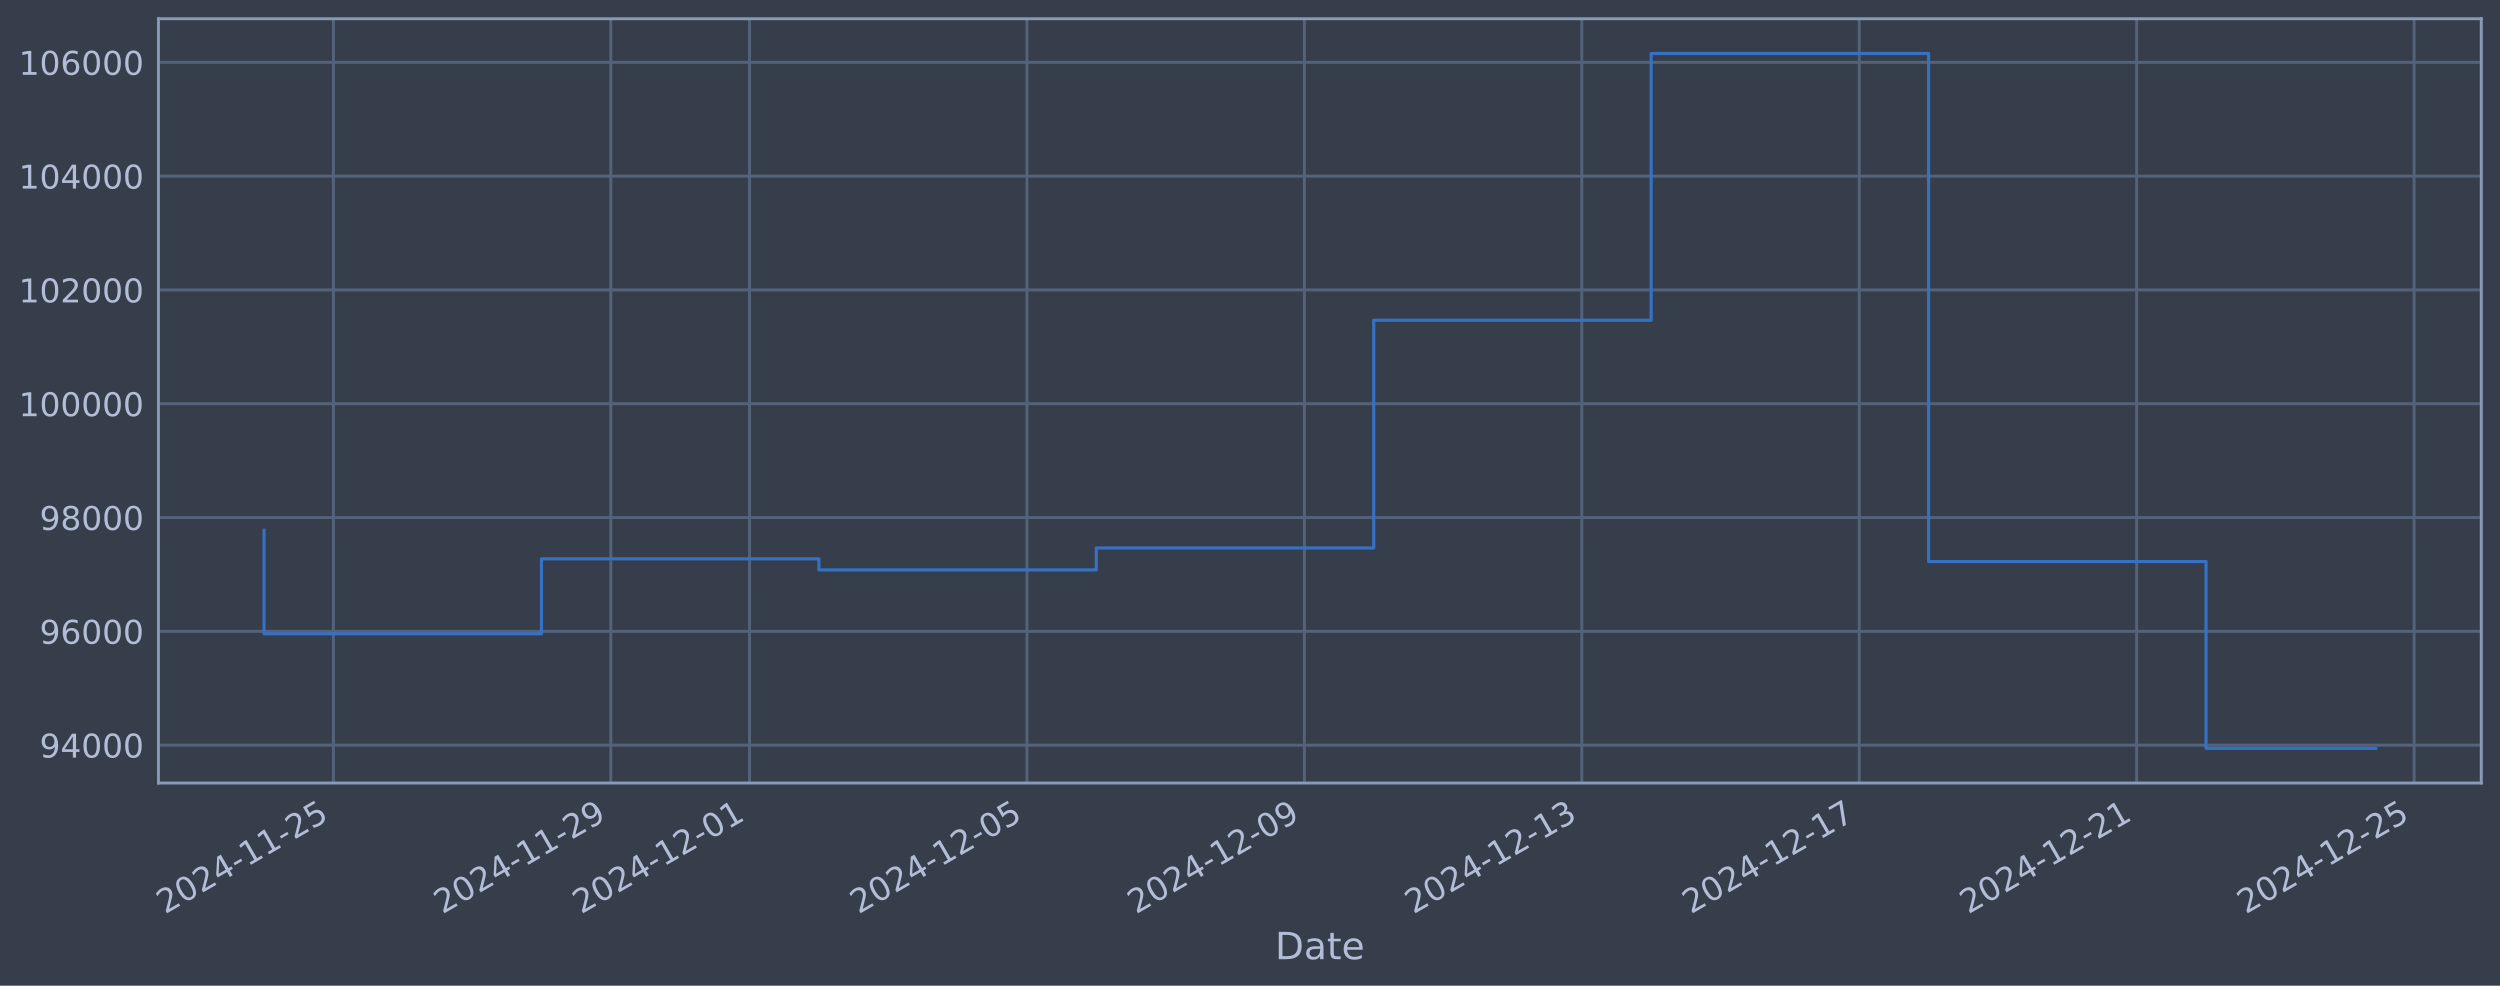
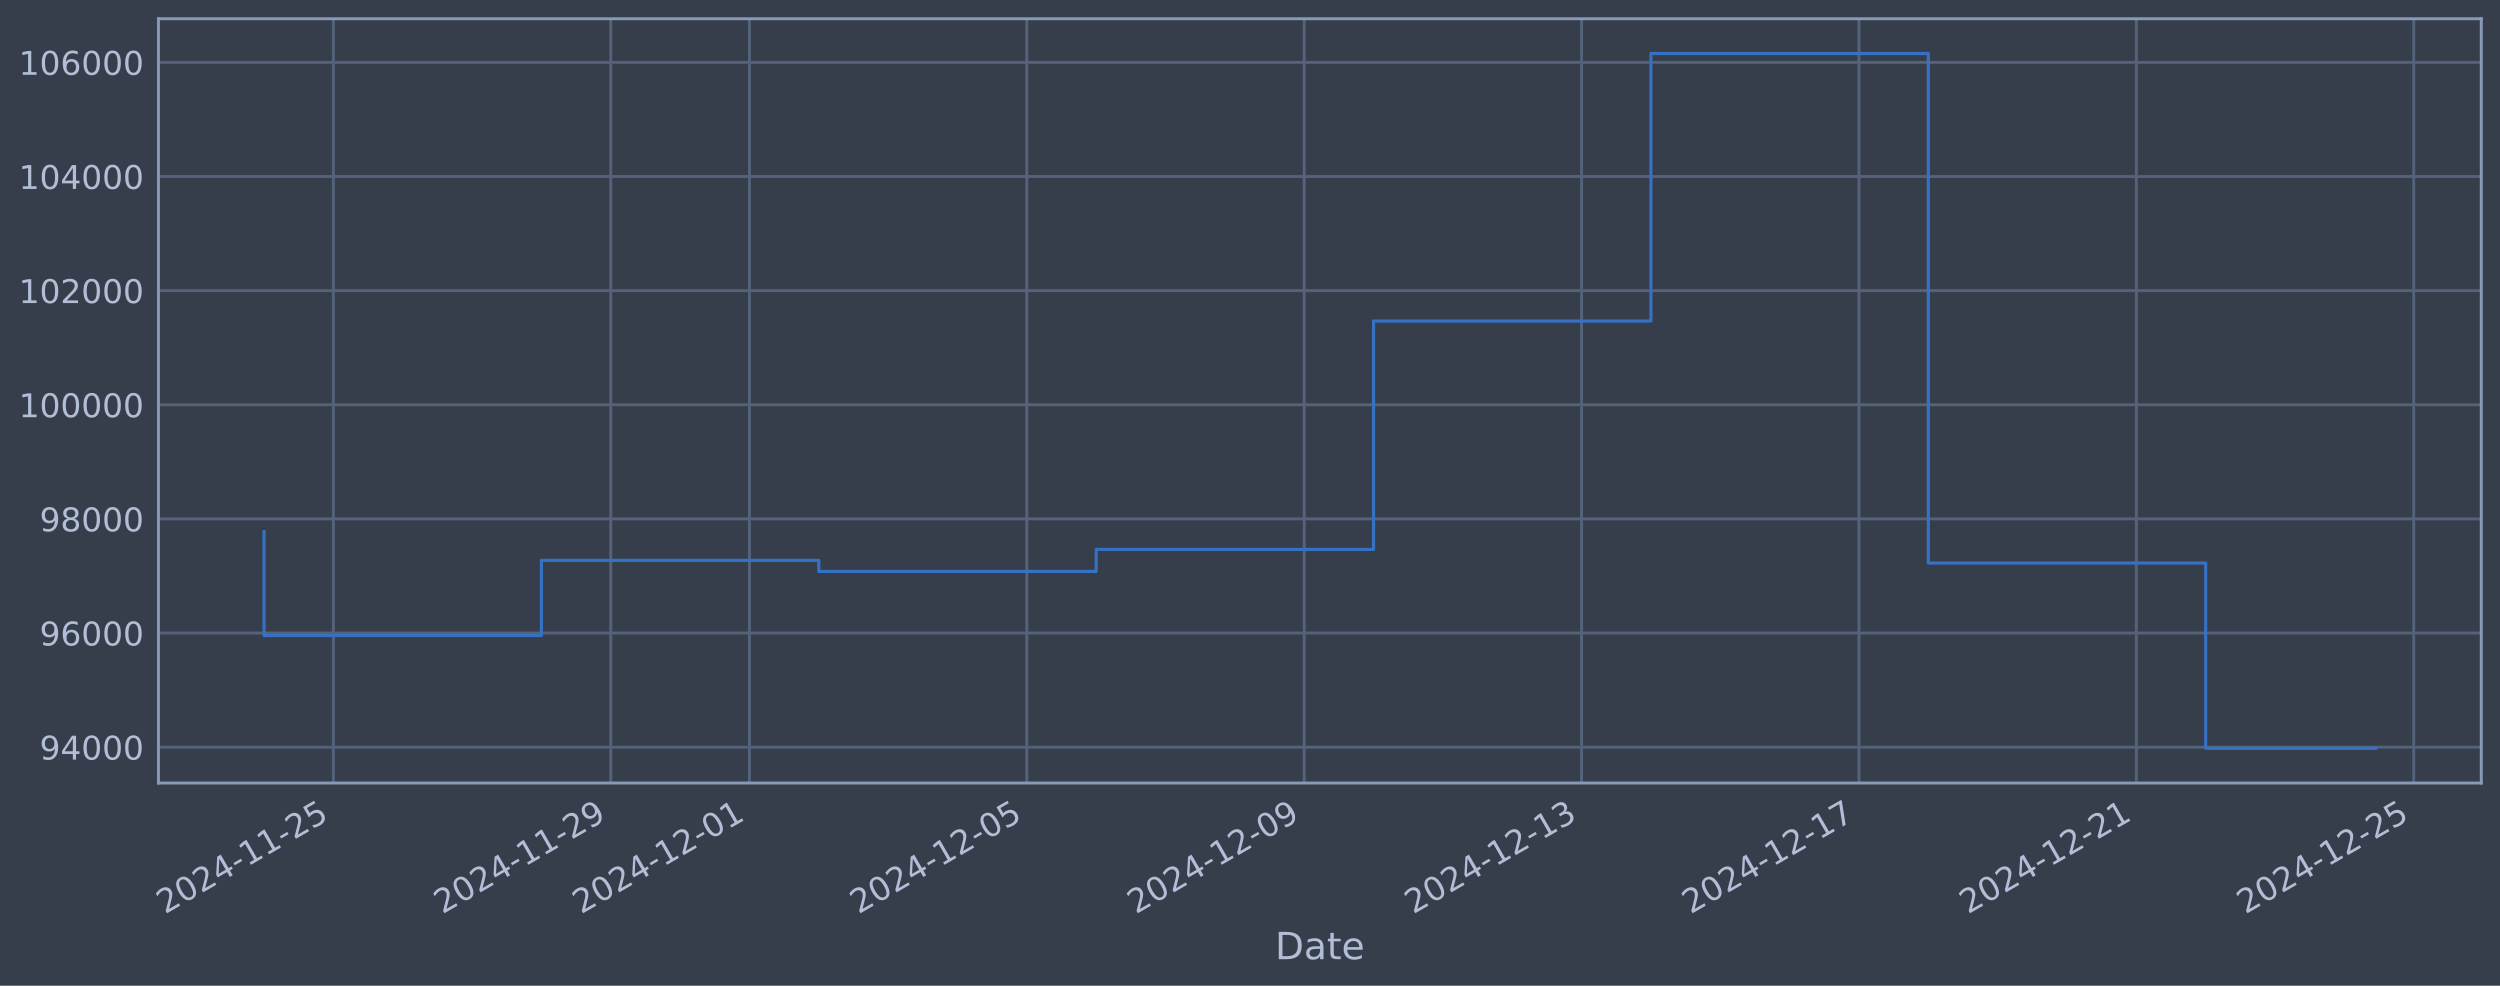
<svg xmlns="http://www.w3.org/2000/svg" xmlns:xlink="http://www.w3.org/1999/xlink" width="960.9pt" height="378.87pt" viewBox="0 0 960.9 378.87" version="1.1">
  <defs>
    <style type="text/css">*{stroke-linejoin: round; stroke-linecap: butt}</style>
  </defs>
  <g id="figure_1">
    <g id="patch_1">
      <path d="M 0 378.87  L 960.9 378.87  L 960.9 0  L 0 0  z " style="fill: #373e4b" />
    </g>
    <g id="axes_1">
      <g id="patch_2">
        <path d="M 60.901 300.96  L 953.701 300.96  L 953.701 7.2  L 60.901 7.2  z " style="fill: #373e4b" />
      </g>
      <g id="matplotlib.axis_1">
        <g id="xtick_1">
          <g id="line2d_1">
-             <path d="M 128.14 300.96  L 128.14 7.2  " clip-path="url(#p6552334c2c)" style="fill: none; stroke: #546379; stroke-width: 1.12; stroke-linecap: square" />
+             <path d="M 128.136 300.96  L 128.136 7.2  " clip-path="url(#p9163df756f)" style="fill: none; stroke: #546379; stroke-width: 1.12; stroke-linecap: square" />
          </g>
          <g id="line2d_2" />
          <g id="text_1">
-             <g style="fill: #b1bed6" transform="translate(63.41479 351.4642) rotate(-30) scale(0.126 -0.126)">
+             <g style="fill: #b1bed6" transform="translate(63.41019 351.4642) rotate(-30) scale(0.126 -0.126)">
              <defs>
                <path id="DejaVuSans-32" d="M 1228 531  L 3431 531  L 3431 0  L 469 0  L 469 531  Q 828 903 1448 1529  Q 2069 2156 2228 2338  Q 2531 2678 2651 2914  Q 2772 3150 2772 3378  Q 2772 3750 2511 3984  Q 2250 4219 1831 4219  Q 1534 4219 1204 4116  Q 875 4013 500 3803  L 500 4441  Q 881 4594 1212 4672  Q 1544 4750 1819 4750  Q 2544 4750 2975 4387  Q 3406 4025 3406 3419  Q 3406 3131 3298 2873  Q 3191 2616 2906 2266  Q 2828 2175 2409 1742  Q 1991 1309 1228 531  z " transform="scale(0.015625)" />
                <path id="DejaVuSans-30" d="M 2034 4250  Q 1547 4250 1301 3770  Q 1056 3291 1056 2328  Q 1056 1369 1301 889  Q 1547 409 2034 409  Q 2525 409 2770 889  Q 3016 1369 3016 2328  Q 3016 3291 2770 3770  Q 2525 4250 2034 4250  z M 2034 4750  Q 2819 4750 3233 4129  Q 3647 3509 3647 2328  Q 3647 1150 3233 529  Q 2819 -91 2034 -91  Q 1250 -91 836 529  Q 422 1150 422 2328  Q 422 3509 836 4129  Q 1250 4750 2034 4750  z " transform="scale(0.015625)" />
                <path id="DejaVuSans-34" d="M 2419 4116  L 825 1625  L 2419 1625  L 2419 4116  z M 2253 4666  L 3047 4666  L 3047 1625  L 3713 1625  L 3713 1100  L 3047 1100  L 3047 0  L 2419 0  L 2419 1100  L 313 1100  L 313 1709  L 2253 4666  z " transform="scale(0.015625)" />
                <path id="DejaVuSans-2d" d="M 313 2009  L 1997 2009  L 1997 1497  L 313 1497  L 313 2009  z " transform="scale(0.015625)" />
                <path id="DejaVuSans-31" d="M 794 531  L 1825 531  L 1825 4091  L 703 3866  L 703 4441  L 1819 4666  L 2450 4666  L 2450 531  L 3481 531  L 3481 0  L 794 0  L 794 531  z " transform="scale(0.015625)" />
                <path id="DejaVuSans-35" d="M 691 4666  L 3169 4666  L 3169 4134  L 1269 4134  L 1269 2991  Q 1406 3038 1543 3061  Q 1681 3084 1819 3084  Q 2600 3084 3056 2656  Q 3513 2228 3513 1497  Q 3513 744 3044 326  Q 2575 -91 1722 -91  Q 1428 -91 1123 -41  Q 819 9 494 109  L 494 744  Q 775 591 1075 516  Q 1375 441 1709 441  Q 2250 441 2565 725  Q 2881 1009 2881 1497  Q 2881 1984 2565 2268  Q 2250 2553 1709 2553  Q 1456 2553 1204 2497  Q 953 2441 691 2322  L 691 4666  z " transform="scale(0.015625)" />
              </defs>
              <use xlink:href="#DejaVuSans-32" />
              <use xlink:href="#DejaVuSans-30" transform="translate(63.62305 0)" />
              <use xlink:href="#DejaVuSans-32" transform="translate(127.2461 0)" />
              <use xlink:href="#DejaVuSans-34" transform="translate(190.8691 0)" />
              <use xlink:href="#DejaVuSans-2d" transform="translate(254.4922 0)" />
              <use xlink:href="#DejaVuSans-31" transform="translate(290.5762 0)" />
              <use xlink:href="#DejaVuSans-31" transform="translate(354.1992 0)" />
              <use xlink:href="#DejaVuSans-2d" transform="translate(417.8223 0)" />
              <use xlink:href="#DejaVuSans-32" transform="translate(453.9062 0)" />
              <use xlink:href="#DejaVuSans-35" transform="translate(517.5293 0)" />
            </g>
          </g>
        </g>
        <g id="xtick_2">
          <g id="line2d_3">
-             <path d="M 234.772 300.96  L 234.772 7.2  " clip-path="url(#p6552334c2c)" style="fill: none; stroke: #546379; stroke-width: 1.12; stroke-linecap: square" />
+             <path d="M 234.749 300.96  L 234.749 7.2  " clip-path="url(#p9163df756f)" style="fill: none; stroke: #546379; stroke-width: 1.12; stroke-linecap: square" />
          </g>
          <g id="line2d_4" />
          <g id="text_2">
-             <g style="fill: #b1bed6" transform="translate(170.0467 351.4642) rotate(-30) scale(0.126 -0.126)">
+             <g style="fill: #b1bed6" transform="translate(170.0237 351.4642) rotate(-30) scale(0.126 -0.126)">
              <defs>
                <path id="DejaVuSans-39" d="M 703 97  L 703 672  Q 941 559 1184 500  Q 1428 441 1663 441  Q 2288 441 2617 861  Q 2947 1281 2994 2138  Q 2813 1869 2534 1725  Q 2256 1581 1919 1581  Q 1219 1581 811 2004  Q 403 2428 403 3163  Q 403 3881 828 4315  Q 1253 4750 1959 4750  Q 2769 4750 3195 4129  Q 3622 3509 3622 2328  Q 3622 1225 3098 567  Q 2575 -91 1691 -91  Q 1453 -91 1209 -44  Q 966 3 703 97  z M 1959 2075  Q 2384 2075 2632 2365  Q 2881 2656 2881 3163  Q 2881 3666 2632 3958  Q 2384 4250 1959 4250  Q 1534 4250 1286 3958  Q 1038 3666 1038 3163  Q 1038 2656 1286 2365  Q 1534 2075 1959 2075  z " transform="scale(0.015625)" />
              </defs>
              <use xlink:href="#DejaVuSans-32" />
              <use xlink:href="#DejaVuSans-30" transform="translate(63.62305 0)" />
              <use xlink:href="#DejaVuSans-32" transform="translate(127.2461 0)" />
              <use xlink:href="#DejaVuSans-34" transform="translate(190.8691 0)" />
              <use xlink:href="#DejaVuSans-2d" transform="translate(254.4922 0)" />
              <use xlink:href="#DejaVuSans-31" transform="translate(290.5762 0)" />
              <use xlink:href="#DejaVuSans-31" transform="translate(354.1992 0)" />
              <use xlink:href="#DejaVuSans-2d" transform="translate(417.8223 0)" />
              <use xlink:href="#DejaVuSans-32" transform="translate(453.9062 0)" />
              <use xlink:href="#DejaVuSans-39" transform="translate(517.5293 0)" />
            </g>
          </g>
        </g>
        <g id="xtick_3">
          <g id="line2d_5">
-             <path d="M 288.088 300.96  L 288.088 7.2  " clip-path="url(#p6552334c2c)" style="fill: none; stroke: #546379; stroke-width: 1.12; stroke-linecap: square" />
+             <path d="M 288.056 300.96  L 288.056 7.2  " clip-path="url(#p9163df756f)" style="fill: none; stroke: #546379; stroke-width: 1.12; stroke-linecap: square" />
          </g>
          <g id="line2d_6" />
          <g id="text_3">
-             <g style="fill: #b1bed6" transform="translate(223.3627 351.4642) rotate(-30) scale(0.126 -0.126)">
+             <g style="fill: #b1bed6" transform="translate(223.3305 351.4642) rotate(-30) scale(0.126 -0.126)">
              <use xlink:href="#DejaVuSans-32" />
              <use xlink:href="#DejaVuSans-30" transform="translate(63.62305 0)" />
              <use xlink:href="#DejaVuSans-32" transform="translate(127.2461 0)" />
              <use xlink:href="#DejaVuSans-34" transform="translate(190.8691 0)" />
              <use xlink:href="#DejaVuSans-2d" transform="translate(254.4922 0)" />
              <use xlink:href="#DejaVuSans-31" transform="translate(290.5762 0)" />
              <use xlink:href="#DejaVuSans-32" transform="translate(354.1992 0)" />
              <use xlink:href="#DejaVuSans-2d" transform="translate(417.8223 0)" />
              <use xlink:href="#DejaVuSans-30" transform="translate(453.9062 0)" />
              <use xlink:href="#DejaVuSans-31" transform="translate(517.5293 0)" />
            </g>
          </g>
        </g>
        <g id="xtick_4">
          <g id="line2d_7">
-             <path d="M 394.72 300.96  L 394.72 7.2  " clip-path="url(#p6552334c2c)" style="fill: none; stroke: #546379; stroke-width: 1.12; stroke-linecap: square" />
+             <path d="M 394.669 300.96  L 394.669 7.2  " clip-path="url(#p9163df756f)" style="fill: none; stroke: #546379; stroke-width: 1.12; stroke-linecap: square" />
          </g>
          <g id="line2d_8" />
          <g id="text_4">
-             <g style="fill: #b1bed6" transform="translate(329.9946 351.4642) rotate(-30) scale(0.126 -0.126)">
+             <g style="fill: #b1bed6" transform="translate(329.944 351.4642) rotate(-30) scale(0.126 -0.126)">
              <use xlink:href="#DejaVuSans-32" />
              <use xlink:href="#DejaVuSans-30" transform="translate(63.62305 0)" />
              <use xlink:href="#DejaVuSans-32" transform="translate(127.2461 0)" />
              <use xlink:href="#DejaVuSans-34" transform="translate(190.8691 0)" />
              <use xlink:href="#DejaVuSans-2d" transform="translate(254.4922 0)" />
              <use xlink:href="#DejaVuSans-31" transform="translate(290.5762 0)" />
              <use xlink:href="#DejaVuSans-32" transform="translate(354.1992 0)" />
              <use xlink:href="#DejaVuSans-2d" transform="translate(417.8223 0)" />
              <use xlink:href="#DejaVuSans-30" transform="translate(453.9062 0)" />
              <use xlink:href="#DejaVuSans-35" transform="translate(517.5293 0)" />
            </g>
          </g>
        </g>
        <g id="xtick_5">
          <g id="line2d_9">
-             <path d="M 501.352 300.96  L 501.352 7.2  " clip-path="url(#p6552334c2c)" style="fill: none; stroke: #546379; stroke-width: 1.12; stroke-linecap: square" />
+             <path d="M 501.283 300.96  L 501.283 7.2  " clip-path="url(#p9163df756f)" style="fill: none; stroke: #546379; stroke-width: 1.12; stroke-linecap: square" />
          </g>
          <g id="line2d_10" />
          <g id="text_5">
-             <g style="fill: #b1bed6" transform="translate(436.6265 351.4642) rotate(-30) scale(0.126 -0.126)">
+             <g style="fill: #b1bed6" transform="translate(436.5575 351.4642) rotate(-30) scale(0.126 -0.126)">
              <use xlink:href="#DejaVuSans-32" />
              <use xlink:href="#DejaVuSans-30" transform="translate(63.62305 0)" />
              <use xlink:href="#DejaVuSans-32" transform="translate(127.2461 0)" />
              <use xlink:href="#DejaVuSans-34" transform="translate(190.8691 0)" />
              <use xlink:href="#DejaVuSans-2d" transform="translate(254.4922 0)" />
              <use xlink:href="#DejaVuSans-31" transform="translate(290.5762 0)" />
              <use xlink:href="#DejaVuSans-32" transform="translate(354.1992 0)" />
              <use xlink:href="#DejaVuSans-2d" transform="translate(417.8223 0)" />
              <use xlink:href="#DejaVuSans-30" transform="translate(453.9062 0)" />
              <use xlink:href="#DejaVuSans-39" transform="translate(517.5293 0)" />
            </g>
          </g>
        </g>
        <g id="xtick_6">
          <g id="line2d_11">
-             <path d="M 607.984 300.96  L 607.984 7.2  " clip-path="url(#p6552334c2c)" style="fill: none; stroke: #546379; stroke-width: 1.12; stroke-linecap: square" />
+             <path d="M 607.896 300.96  L 607.896 7.2  " clip-path="url(#p9163df756f)" style="fill: none; stroke: #546379; stroke-width: 1.12; stroke-linecap: square" />
          </g>
          <g id="line2d_12" />
          <g id="text_6">
-             <g style="fill: #b1bed6" transform="translate(543.2584 351.4642) rotate(-30) scale(0.126 -0.126)">
+             <g style="fill: #b1bed6" transform="translate(543.171 351.4642) rotate(-30) scale(0.126 -0.126)">
              <defs>
                <path id="DejaVuSans-33" d="M 2597 2516  Q 3050 2419 3304 2112  Q 3559 1806 3559 1356  Q 3559 666 3084 287  Q 2609 -91 1734 -91  Q 1441 -91 1130 -33  Q 819 25 488 141  L 488 750  Q 750 597 1062 519  Q 1375 441 1716 441  Q 2309 441 2620 675  Q 2931 909 2931 1356  Q 2931 1769 2642 2001  Q 2353 2234 1838 2234  L 1294 2234  L 1294 2753  L 1863 2753  Q 2328 2753 2575 2939  Q 2822 3125 2822 3475  Q 2822 3834 2567 4026  Q 2313 4219 1838 4219  Q 1578 4219 1281 4162  Q 984 4106 628 3988  L 628 4550  Q 988 4650 1302 4700  Q 1616 4750 1894 4750  Q 2613 4750 3031 4423  Q 3450 4097 3450 3541  Q 3450 3153 3228 2886  Q 3006 2619 2597 2516  z " transform="scale(0.015625)" />
              </defs>
              <use xlink:href="#DejaVuSans-32" />
              <use xlink:href="#DejaVuSans-30" transform="translate(63.62305 0)" />
              <use xlink:href="#DejaVuSans-32" transform="translate(127.2461 0)" />
              <use xlink:href="#DejaVuSans-34" transform="translate(190.8691 0)" />
              <use xlink:href="#DejaVuSans-2d" transform="translate(254.4922 0)" />
              <use xlink:href="#DejaVuSans-31" transform="translate(290.5762 0)" />
              <use xlink:href="#DejaVuSans-32" transform="translate(354.1992 0)" />
              <use xlink:href="#DejaVuSans-2d" transform="translate(417.8223 0)" />
              <use xlink:href="#DejaVuSans-31" transform="translate(453.9062 0)" />
              <use xlink:href="#DejaVuSans-33" transform="translate(517.5293 0)" />
            </g>
          </g>
        </g>
        <g id="xtick_7">
          <g id="line2d_13">
-             <path d="M 714.616 300.96  L 714.616 7.2  " clip-path="url(#p6552334c2c)" style="fill: none; stroke: #546379; stroke-width: 1.12; stroke-linecap: square" />
+             <path d="M 714.51 300.96  L 714.51 7.2  " clip-path="url(#p9163df756f)" style="fill: none; stroke: #546379; stroke-width: 1.12; stroke-linecap: square" />
          </g>
          <g id="line2d_14" />
          <g id="text_7">
-             <g style="fill: #b1bed6" transform="translate(649.8903 351.4642) rotate(-30) scale(0.126 -0.126)">
+             <g style="fill: #b1bed6" transform="translate(649.7845 351.4642) rotate(-30) scale(0.126 -0.126)">
              <defs>
                <path id="DejaVuSans-37" d="M 525 4666  L 3525 4666  L 3525 4397  L 1831 0  L 1172 0  L 2766 4134  L 525 4134  L 525 4666  z " transform="scale(0.015625)" />
              </defs>
              <use xlink:href="#DejaVuSans-32" />
              <use xlink:href="#DejaVuSans-30" transform="translate(63.62305 0)" />
              <use xlink:href="#DejaVuSans-32" transform="translate(127.2461 0)" />
              <use xlink:href="#DejaVuSans-34" transform="translate(190.8691 0)" />
              <use xlink:href="#DejaVuSans-2d" transform="translate(254.4922 0)" />
              <use xlink:href="#DejaVuSans-31" transform="translate(290.5762 0)" />
              <use xlink:href="#DejaVuSans-32" transform="translate(354.1992 0)" />
              <use xlink:href="#DejaVuSans-2d" transform="translate(417.8223 0)" />
              <use xlink:href="#DejaVuSans-31" transform="translate(453.9062 0)" />
              <use xlink:href="#DejaVuSans-37" transform="translate(517.5293 0)" />
            </g>
          </g>
        </g>
        <g id="xtick_8">
          <g id="line2d_15">
-             <path d="M 821.248 300.96  L 821.248 7.2  " clip-path="url(#p6552334c2c)" style="fill: none; stroke: #546379; stroke-width: 1.12; stroke-linecap: square" />
+             <path d="M 821.124 300.96  L 821.124 7.2  " clip-path="url(#p9163df756f)" style="fill: none; stroke: #546379; stroke-width: 1.12; stroke-linecap: square" />
          </g>
          <g id="line2d_16" />
          <g id="text_8">
-             <g style="fill: #b1bed6" transform="translate(756.5222 351.4642) rotate(-30) scale(0.126 -0.126)">
+             <g style="fill: #b1bed6" transform="translate(756.398 351.4642) rotate(-30) scale(0.126 -0.126)">
              <use xlink:href="#DejaVuSans-32" />
              <use xlink:href="#DejaVuSans-30" transform="translate(63.62305 0)" />
              <use xlink:href="#DejaVuSans-32" transform="translate(127.2461 0)" />
              <use xlink:href="#DejaVuSans-34" transform="translate(190.8691 0)" />
              <use xlink:href="#DejaVuSans-2d" transform="translate(254.4922 0)" />
              <use xlink:href="#DejaVuSans-31" transform="translate(290.5762 0)" />
              <use xlink:href="#DejaVuSans-32" transform="translate(354.1992 0)" />
              <use xlink:href="#DejaVuSans-2d" transform="translate(417.8223 0)" />
              <use xlink:href="#DejaVuSans-32" transform="translate(453.9062 0)" />
              <use xlink:href="#DejaVuSans-31" transform="translate(517.5293 0)" />
            </g>
          </g>
        </g>
        <g id="xtick_9">
          <g id="line2d_17">
-             <path d="M 927.88 300.96  L 927.88 7.2  " clip-path="url(#p6552334c2c)" style="fill: none; stroke: #546379; stroke-width: 1.12; stroke-linecap: square" />
+             <path d="M 927.737 300.96  L 927.737 7.2  " clip-path="url(#p9163df756f)" style="fill: none; stroke: #546379; stroke-width: 1.12; stroke-linecap: square" />
          </g>
          <g id="line2d_18" />
          <g id="text_9">
-             <g style="fill: #b1bed6" transform="translate(863.1541 351.4642) rotate(-30) scale(0.126 -0.126)">
+             <g style="fill: #b1bed6" transform="translate(863.0115 351.4642) rotate(-30) scale(0.126 -0.126)">
              <use xlink:href="#DejaVuSans-32" />
              <use xlink:href="#DejaVuSans-30" transform="translate(63.62305 0)" />
              <use xlink:href="#DejaVuSans-32" transform="translate(127.2461 0)" />
              <use xlink:href="#DejaVuSans-34" transform="translate(190.8691 0)" />
              <use xlink:href="#DejaVuSans-2d" transform="translate(254.4922 0)" />
              <use xlink:href="#DejaVuSans-31" transform="translate(290.5762 0)" />
              <use xlink:href="#DejaVuSans-32" transform="translate(354.1992 0)" />
              <use xlink:href="#DejaVuSans-2d" transform="translate(417.8223 0)" />
              <use xlink:href="#DejaVuSans-32" transform="translate(453.9062 0)" />
              <use xlink:href="#DejaVuSans-35" transform="translate(517.5293 0)" />
            </g>
          </g>
        </g>
        <g id="text_10">
          <g style="fill: #b1bed6" transform="translate(490.0914 368.6753) scale(0.144 -0.144)">
            <defs>
              <path id="DejaVuSans-44" d="M 1259 4147  L 1259 519  L 2022 519  Q 2988 519 3436 956  Q 3884 1394 3884 2338  Q 3884 3275 3436 3711  Q 2988 4147 2022 4147  L 1259 4147  z M 628 4666  L 1925 4666  Q 3281 4666 3915 4102  Q 4550 3538 4550 2338  Q 4550 1131 3912 565  Q 3275 0 1925 0  L 628 0  L 628 4666  z " transform="scale(0.015625)" />
              <path id="DejaVuSans-61" d="M 2194 1759  Q 1497 1759 1228 1600  Q 959 1441 959 1056  Q 959 750 1161 570  Q 1363 391 1709 391  Q 2188 391 2477 730  Q 2766 1069 2766 1631  L 2766 1759  L 2194 1759  z M 3341 1997  L 3341 0  L 2766 0  L 2766 531  Q 2569 213 2275 61  Q 1981 -91 1556 -91  Q 1019 -91 701 211  Q 384 513 384 1019  Q 384 1609 779 1909  Q 1175 2209 1959 2209  L 2766 2209  L 2766 2266  Q 2766 2663 2505 2880  Q 2244 3097 1772 3097  Q 1472 3097 1187 3025  Q 903 2953 641 2809  L 641 3341  Q 956 3463 1253 3523  Q 1550 3584 1831 3584  Q 2591 3584 2966 3190  Q 3341 2797 3341 1997  z " transform="scale(0.015625)" />
              <path id="DejaVuSans-74" d="M 1172 4494  L 1172 3500  L 2356 3500  L 2356 3053  L 1172 3053  L 1172 1153  Q 1172 725 1289 603  Q 1406 481 1766 481  L 2356 481  L 2356 0  L 1766 0  Q 1100 0 847 248  Q 594 497 594 1153  L 594 3053  L 172 3053  L 172 3500  L 594 3500  L 594 4494  L 1172 4494  z " transform="scale(0.015625)" />
              <path id="DejaVuSans-65" d="M 3597 1894  L 3597 1613  L 953 1613  Q 991 1019 1311 708  Q 1631 397 2203 397  Q 2534 397 2845 478  Q 3156 559 3463 722  L 3463 178  Q 3153 47 2828 -22  Q 2503 -91 2169 -91  Q 1331 -91 842 396  Q 353 884 353 1716  Q 353 2575 817 3079  Q 1281 3584 2069 3584  Q 2775 3584 3186 3129  Q 3597 2675 3597 1894  z M 3022 2063  Q 3016 2534 2758 2815  Q 2500 3097 2075 3097  Q 1594 3097 1305 2825  Q 1016 2553 972 2059  L 3022 2063  z " transform="scale(0.015625)" />
            </defs>
            <use xlink:href="#DejaVuSans-44" />
            <use xlink:href="#DejaVuSans-61" transform="translate(77.00195 0)" />
            <use xlink:href="#DejaVuSans-74" transform="translate(138.2812 0)" />
            <use xlink:href="#DejaVuSans-65" transform="translate(177.4902 0)" />
          </g>
        </g>
      </g>
      <g id="matplotlib.axis_2">
        <g id="ytick_1">
          <g id="line2d_19">
-             <path d="M 60.901 286.393  L 953.701 286.393  " clip-path="url(#p6552334c2c)" style="fill: none; stroke: #546379; stroke-width: 1.12; stroke-linecap: square" />
+             <path d="M 60.901 287.181  L 953.701 287.181  " clip-path="url(#p9163df756f)" style="fill: none; stroke: #546379; stroke-width: 1.12; stroke-linecap: square" />
          </g>
          <g id="line2d_20" />
          <g id="text_11">
-             <g style="fill: #b1bed6" transform="translate(15.21675 291.18) scale(0.126 -0.126)">
+             <g style="fill: #b1bed6" transform="translate(15.21675 291.968) scale(0.126 -0.126)">
              <use xlink:href="#DejaVuSans-39" />
              <use xlink:href="#DejaVuSans-34" transform="translate(63.62305 0)" />
              <use xlink:href="#DejaVuSans-30" transform="translate(127.2461 0)" />
              <use xlink:href="#DejaVuSans-30" transform="translate(190.8691 0)" />
              <use xlink:href="#DejaVuSans-30" transform="translate(254.4922 0)" />
            </g>
          </g>
        </g>
        <g id="ytick_2">
          <g id="line2d_21">
-             <path d="M 60.901 242.655  L 953.701 242.655  " clip-path="url(#p6552334c2c)" style="fill: none; stroke: #546379; stroke-width: 1.12; stroke-linecap: square" />
+             <path d="M 60.901 243.313  L 953.701 243.313  " clip-path="url(#p9163df756f)" style="fill: none; stroke: #546379; stroke-width: 1.12; stroke-linecap: square" />
          </g>
          <g id="line2d_22" />
          <g id="text_12">
-             <g style="fill: #b1bed6" transform="translate(15.21675 247.4419) scale(0.126 -0.126)">
+             <g style="fill: #b1bed6" transform="translate(15.21675 248.1003) scale(0.126 -0.126)">
              <defs>
                <path id="DejaVuSans-36" d="M 2113 2584  Q 1688 2584 1439 2293  Q 1191 2003 1191 1497  Q 1191 994 1439 701  Q 1688 409 2113 409  Q 2538 409 2786 701  Q 3034 994 3034 1497  Q 3034 2003 2786 2293  Q 2538 2584 2113 2584  z M 3366 4563  L 3366 3988  Q 3128 4100 2886 4159  Q 2644 4219 2406 4219  Q 1781 4219 1451 3797  Q 1122 3375 1075 2522  Q 1259 2794 1537 2939  Q 1816 3084 2150 3084  Q 2853 3084 3261 2657  Q 3669 2231 3669 1497  Q 3669 778 3244 343  Q 2819 -91 2113 -91  Q 1303 -91 875 529  Q 447 1150 447 2328  Q 447 3434 972 4092  Q 1497 4750 2381 4750  Q 2619 4750 2861 4703  Q 3103 4656 3366 4563  z " transform="scale(0.015625)" />
              </defs>
              <use xlink:href="#DejaVuSans-39" />
              <use xlink:href="#DejaVuSans-36" transform="translate(63.62305 0)" />
              <use xlink:href="#DejaVuSans-30" transform="translate(127.2461 0)" />
              <use xlink:href="#DejaVuSans-30" transform="translate(190.8691 0)" />
              <use xlink:href="#DejaVuSans-30" transform="translate(254.4922 0)" />
            </g>
          </g>
        </g>
        <g id="ytick_3">
          <g id="line2d_23">
-             <path d="M 60.901 198.917  L 953.701 198.917  " clip-path="url(#p6552334c2c)" style="fill: none; stroke: #546379; stroke-width: 1.12; stroke-linecap: square" />
+             <path d="M 60.901 199.446  L 953.701 199.446  " clip-path="url(#p9163df756f)" style="fill: none; stroke: #546379; stroke-width: 1.12; stroke-linecap: square" />
          </g>
          <g id="line2d_24" />
          <g id="text_13">
-             <g style="fill: #b1bed6" transform="translate(15.21675 203.7039) scale(0.126 -0.126)">
+             <g style="fill: #b1bed6" transform="translate(15.21675 204.2325) scale(0.126 -0.126)">
              <defs>
                <path id="DejaVuSans-38" d="M 2034 2216  Q 1584 2216 1326 1975  Q 1069 1734 1069 1313  Q 1069 891 1326 650  Q 1584 409 2034 409  Q 2484 409 2743 651  Q 3003 894 3003 1313  Q 3003 1734 2745 1975  Q 2488 2216 2034 2216  z M 1403 2484  Q 997 2584 770 2862  Q 544 3141 544 3541  Q 544 4100 942 4425  Q 1341 4750 2034 4750  Q 2731 4750 3128 4425  Q 3525 4100 3525 3541  Q 3525 3141 3298 2862  Q 3072 2584 2669 2484  Q 3125 2378 3379 2068  Q 3634 1759 3634 1313  Q 3634 634 3220 271  Q 2806 -91 2034 -91  Q 1263 -91 848 271  Q 434 634 434 1313  Q 434 1759 690 2068  Q 947 2378 1403 2484  z M 1172 3481  Q 1172 3119 1398 2916  Q 1625 2713 2034 2713  Q 2441 2713 2670 2916  Q 2900 3119 2900 3481  Q 2900 3844 2670 4047  Q 2441 4250 2034 4250  Q 1625 4250 1398 4047  Q 1172 3844 1172 3481  z " transform="scale(0.015625)" />
              </defs>
              <use xlink:href="#DejaVuSans-39" />
              <use xlink:href="#DejaVuSans-38" transform="translate(63.62305 0)" />
              <use xlink:href="#DejaVuSans-30" transform="translate(127.2461 0)" />
              <use xlink:href="#DejaVuSans-30" transform="translate(190.8691 0)" />
              <use xlink:href="#DejaVuSans-30" transform="translate(254.4922 0)" />
            </g>
          </g>
        </g>
        <g id="ytick_4">
          <g id="line2d_25">
-             <path d="M 60.901 155.179  L 953.701 155.179  " clip-path="url(#p6552334c2c)" style="fill: none; stroke: #546379; stroke-width: 1.12; stroke-linecap: square" />
+             <path d="M 60.901 155.578  L 953.701 155.578  " clip-path="url(#p9163df756f)" style="fill: none; stroke: #546379; stroke-width: 1.12; stroke-linecap: square" />
          </g>
          <g id="line2d_26" />
          <g id="text_14">
-             <g style="fill: #b1bed6" transform="translate(7.2 159.9658) scale(0.126 -0.126)">
+             <g style="fill: #b1bed6" transform="translate(7.2 160.3648) scale(0.126 -0.126)">
              <use xlink:href="#DejaVuSans-31" />
              <use xlink:href="#DejaVuSans-30" transform="translate(63.62305 0)" />
              <use xlink:href="#DejaVuSans-30" transform="translate(127.2461 0)" />
              <use xlink:href="#DejaVuSans-30" transform="translate(190.8691 0)" />
              <use xlink:href="#DejaVuSans-30" transform="translate(254.4922 0)" />
              <use xlink:href="#DejaVuSans-30" transform="translate(318.1152 0)" />
            </g>
          </g>
        </g>
        <g id="ytick_5">
          <g id="line2d_27">
-             <path d="M 60.901 111.441  L 953.701 111.441  " clip-path="url(#p6552334c2c)" style="fill: none; stroke: #546379; stroke-width: 1.12; stroke-linecap: square" />
+             <path d="M 60.901 111.71  L 953.701 111.71  " clip-path="url(#p9163df756f)" style="fill: none; stroke: #546379; stroke-width: 1.12; stroke-linecap: square" />
          </g>
          <g id="line2d_28" />
          <g id="text_15">
-             <g style="fill: #b1bed6" transform="translate(7.2 116.2277) scale(0.126 -0.126)">
+             <g style="fill: #b1bed6" transform="translate(7.2 116.4971) scale(0.126 -0.126)">
              <use xlink:href="#DejaVuSans-31" />
              <use xlink:href="#DejaVuSans-30" transform="translate(63.62305 0)" />
              <use xlink:href="#DejaVuSans-32" transform="translate(127.2461 0)" />
              <use xlink:href="#DejaVuSans-30" transform="translate(190.8691 0)" />
              <use xlink:href="#DejaVuSans-30" transform="translate(254.4922 0)" />
              <use xlink:href="#DejaVuSans-30" transform="translate(318.1152 0)" />
            </g>
          </g>
        </g>
        <g id="ytick_6">
          <g id="line2d_29">
-             <path d="M 60.901 67.703  L 953.701 67.703  " clip-path="url(#p6552334c2c)" style="fill: none; stroke: #546379; stroke-width: 1.12; stroke-linecap: square" />
+             <path d="M 60.901 67.842  L 953.701 67.842  " clip-path="url(#p9163df756f)" style="fill: none; stroke: #546379; stroke-width: 1.12; stroke-linecap: square" />
          </g>
          <g id="line2d_30" />
          <g id="text_16">
-             <g style="fill: #b1bed6" transform="translate(7.2 72.48961) scale(0.126 -0.126)">
+             <g style="fill: #b1bed6" transform="translate(7.2 72.62937) scale(0.126 -0.126)">
              <use xlink:href="#DejaVuSans-31" />
              <use xlink:href="#DejaVuSans-30" transform="translate(63.62305 0)" />
              <use xlink:href="#DejaVuSans-34" transform="translate(127.2461 0)" />
              <use xlink:href="#DejaVuSans-30" transform="translate(190.8691 0)" />
              <use xlink:href="#DejaVuSans-30" transform="translate(254.4922 0)" />
              <use xlink:href="#DejaVuSans-30" transform="translate(318.1152 0)" />
            </g>
          </g>
        </g>
        <g id="ytick_7">
          <g id="line2d_31">
-             <path d="M 60.901 23.965  L 953.701 23.965  " clip-path="url(#p6552334c2c)" style="fill: none; stroke: #546379; stroke-width: 1.12; stroke-linecap: square" />
+             <path d="M 60.901 23.975  L 953.701 23.975  " clip-path="url(#p9163df756f)" style="fill: none; stroke: #546379; stroke-width: 1.12; stroke-linecap: square" />
          </g>
          <g id="line2d_32" />
          <g id="text_17">
-             <g style="fill: #b1bed6" transform="translate(7.2 28.75153) scale(0.126 -0.126)">
+             <g style="fill: #b1bed6" transform="translate(7.2 28.76165) scale(0.126 -0.126)">
              <use xlink:href="#DejaVuSans-31" />
              <use xlink:href="#DejaVuSans-30" transform="translate(63.62305 0)" />
              <use xlink:href="#DejaVuSans-36" transform="translate(127.2461 0)" />
              <use xlink:href="#DejaVuSans-30" transform="translate(190.8691 0)" />
              <use xlink:href="#DejaVuSans-30" transform="translate(254.4922 0)" />
              <use xlink:href="#DejaVuSans-30" transform="translate(318.1152 0)" />
            </g>
          </g>
        </g>
      </g>
      <g id="line2d_33">
-         <path d="M 101.482 203.795  L 101.482 243.596  L 208.114 243.596  L 208.114 214.802  L 314.746 214.802  L 314.746 219.046  L 421.378 219.046  L 421.378 210.605  L 528.01 210.605  L 528.01 123.085  L 634.642 123.085  L 634.642 20.553  L 741.274 20.553  L 741.274 215.832  L 847.906 215.832  L 847.906 287.607  L 913.119 287.607  " clip-path="url(#p6552334c2c)" style="fill: none; stroke: #3572c6; stroke-width: 1.2; stroke-linecap: square" />
+         <path d="M 101.482 204.338  L 101.482 244.257  L 208.096 244.257  L 208.096 215.378  L 314.709 215.378  L 314.709 219.635  L 421.323 219.635  L 421.323 211.168  L 527.936 211.168  L 527.936 123.389  L 634.55 123.389  L 634.55 20.553  L 741.163 20.553  L 741.163 216.41  L 847.777 216.41  L 847.777 287.607  L 913.119 287.607  " clip-path="url(#p9163df756f)" style="fill: none; stroke: #3572c6; stroke-width: 1.2; stroke-linecap: square" />
      </g>
      <g id="patch_3">
        <path d="M 60.901 300.96  L 60.901 7.2  " style="fill: none; stroke: #899ab8; stroke-width: 1.12; stroke-linejoin: miter; stroke-linecap: square" />
      </g>
      <g id="patch_4">
        <path d="M 953.701 300.96  L 953.701 7.2  " style="fill: none; stroke: #899ab8; stroke-width: 1.12; stroke-linejoin: miter; stroke-linecap: square" />
      </g>
      <g id="patch_5">
        <path d="M 60.901 300.96  L 953.701 300.96  " style="fill: none; stroke: #899ab8; stroke-width: 1.12; stroke-linejoin: miter; stroke-linecap: square" />
      </g>
      <g id="patch_6">
        <path d="M 60.901 7.2  L 953.701 7.2  " style="fill: none; stroke: #899ab8; stroke-width: 1.12; stroke-linejoin: miter; stroke-linecap: square" />
      </g>
    </g>
  </g>
  <defs>
-     <clipPath id="p6552334c2c">
+     <clipPath id="p9163df756f">
      <rect x="60.901" y="7.2" width="892.8" height="293.76" />
    </clipPath>
  </defs>
</svg>
